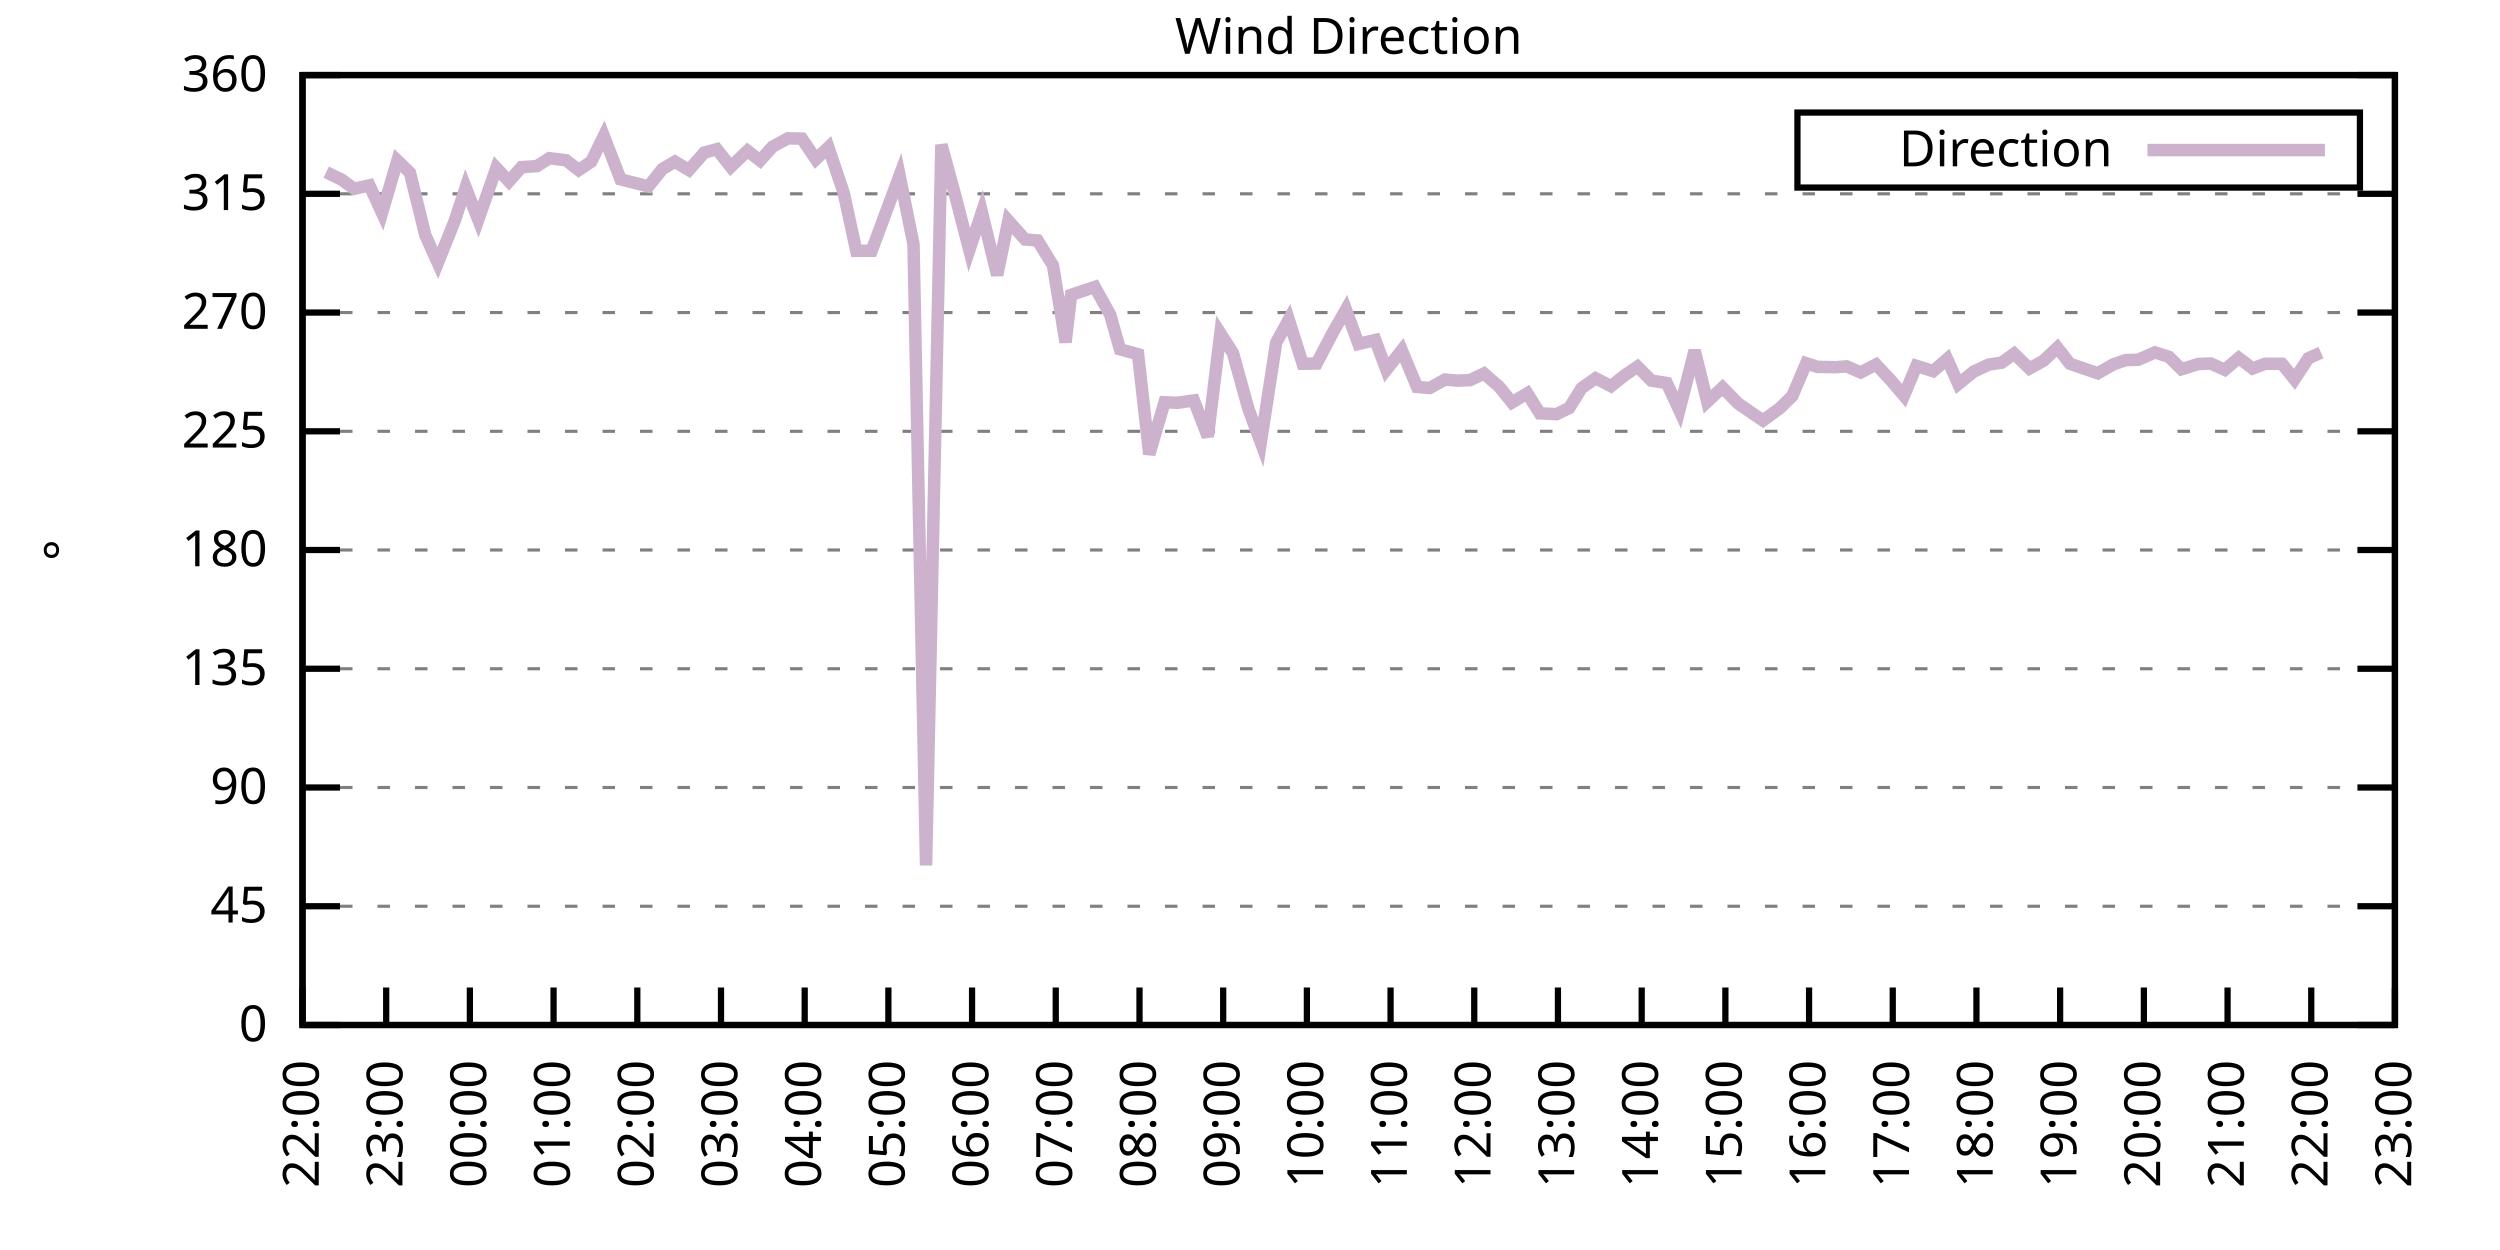
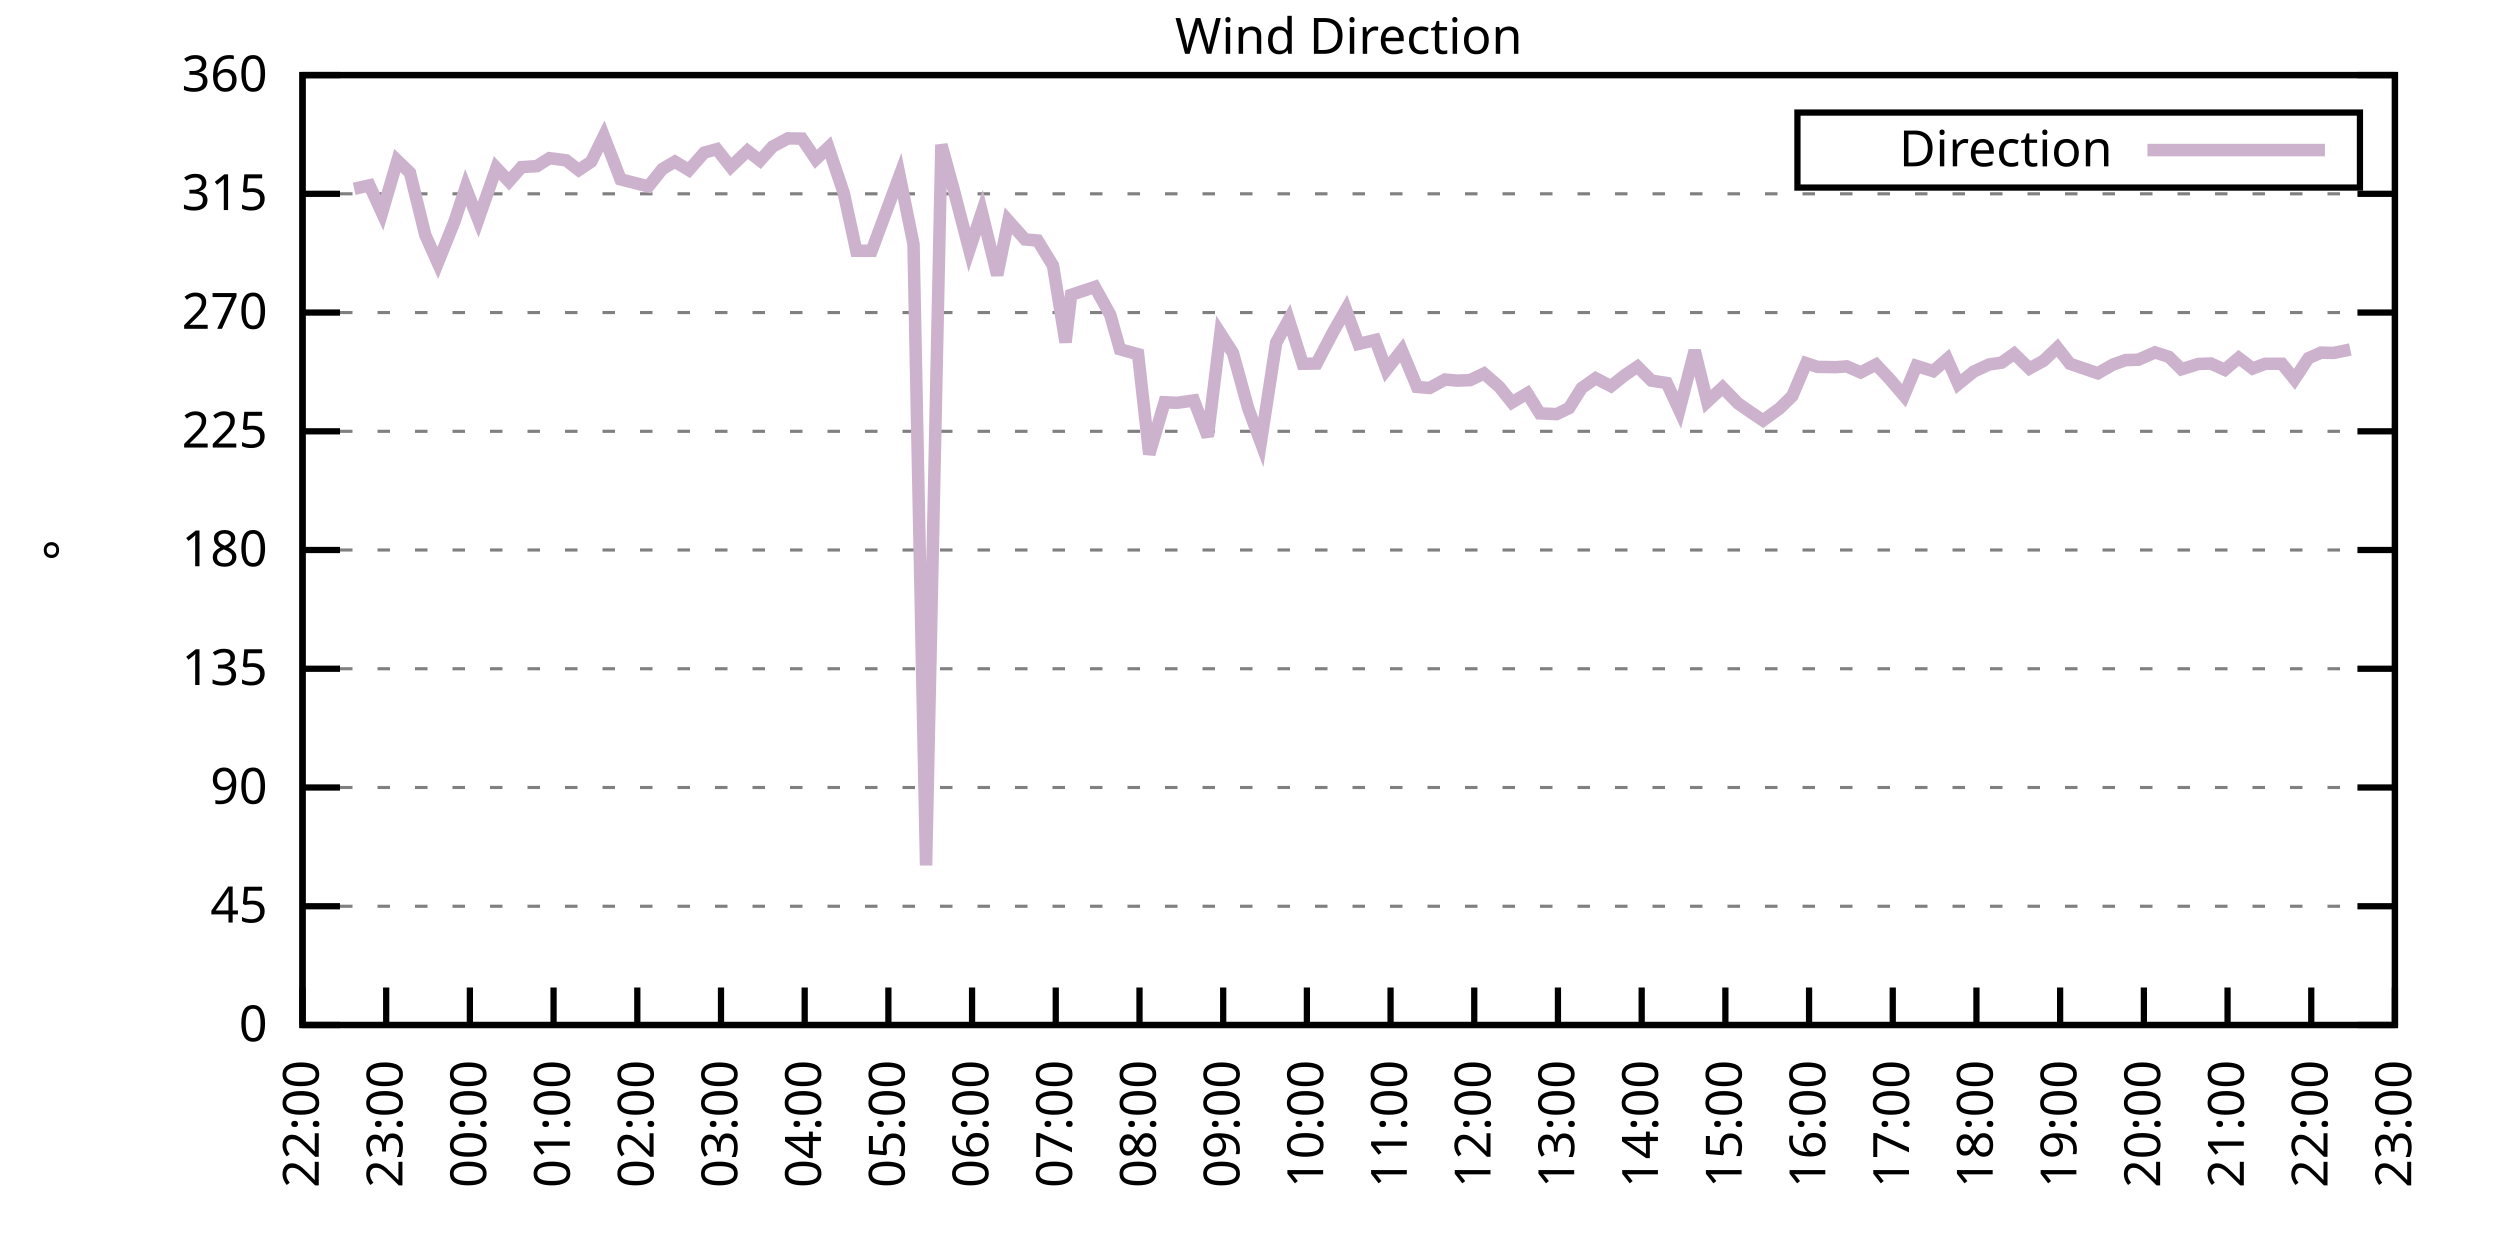
<svg xmlns="http://www.w3.org/2000/svg" xmlns:xlink="http://www.w3.org/1999/xlink" width="400" height="200" viewBox="0 0 400 200">
  <g id="gnuplot_canvas">
    <rect x="0" y="0" width="400" height="200" fill="none" />
    <defs>
      <circle id="gpDot" r="0.5" stroke-width="0.5" stroke="currentColor" />
      <path id="gpPt0" stroke-width="0.333" stroke="currentColor" d="M-1,0 h2 M0,-1 v2" />
      <path id="gpPt1" stroke-width="0.333" stroke="currentColor" d="M-1,-1 L1,1 M1,-1 L-1,1" />
      <path id="gpPt2" stroke-width="0.333" stroke="currentColor" d="M-1,0 L1,0 M0,-1 L0,1 M-1,-1 L1,1 M-1,1 L1,-1" />
      <rect id="gpPt3" stroke-width="0.333" stroke="currentColor" x="-1" y="-1" width="2" height="2" />
      <rect id="gpPt4" stroke-width="0.333" stroke="currentColor" fill="currentColor" x="-1" y="-1" width="2" height="2" />
      <circle id="gpPt5" stroke-width="0.333" stroke="currentColor" cx="0" cy="0" r="1" />
      <use xlink:href="#gpPt5" id="gpPt6" fill="currentColor" stroke="none" />
      <path id="gpPt7" stroke-width="0.333" stroke="currentColor" d="M0,-1.33 L-1.33,0.67 L1.33,0.67 z" />
      <use xlink:href="#gpPt7" id="gpPt8" fill="currentColor" stroke="none" />
      <use xlink:href="#gpPt7" id="gpPt9" stroke="currentColor" transform="rotate(180)" />
      <use xlink:href="#gpPt9" id="gpPt10" fill="currentColor" stroke="none" />
      <use xlink:href="#gpPt3" id="gpPt11" stroke="currentColor" transform="rotate(45)" />
      <use xlink:href="#gpPt11" id="gpPt12" fill="currentColor" stroke="none" />
      <path id="gpPt13" stroke-width="0.333" stroke="currentColor" d="M0,1.330 L1.265,0.411 L0.782,-1.067 L-0.782,-1.076 L-1.265,0.411 z" />
      <use xlink:href="#gpPt13" id="gpPt14" fill="currentColor" stroke="none" />
      <filter id="textbox" filterUnits="objectBoundingBox" x="0" y="0" height="1" width="1">
        <feFlood flood-color="white" flood-opacity="1" result="bgnd" />
        <feComposite in="SourceGraphic" in2="bgnd" operator="atop" />
      </filter>
      <filter id="greybox" filterUnits="objectBoundingBox" x="0" y="0" height="1" width="1">
        <feFlood flood-color="lightgrey" flood-opacity="1" result="grey" />
        <feComposite in="SourceGraphic" in2="grey" operator="atop" />
      </filter>
    </defs>
    <g fill="none" color="white" stroke="currentColor" stroke-width="1.00" stroke-linecap="butt" stroke-linejoin="miter">
</g>
    <g fill="none" color="black" stroke="currentColor" stroke-width="1.00" stroke-linecap="butt" stroke-linejoin="miter">
      <g stroke="none" shape-rendering="crispEdges">
        <polygon fill="rgb(255, 255, 255)" points="48.40,164.00 383.18,164.00 383.18,12.02 48.40,12.02 " />
      </g>
    </g>
    <g fill="none" color="black" stroke="currentColor" stroke-width="1.00" stroke-linecap="butt" stroke-linejoin="miter">
</g>
    <g fill="none" color="black" stroke="black" stroke-width="0.50" stroke-linecap="butt" stroke-linejoin="miter">
</g>
    <g fill="none" color="gray" stroke="currentColor" stroke-width="0.50" stroke-linecap="butt" stroke-linejoin="miter">
      <path stroke="gray" stroke-dasharray="2,4" class="gridline" d="M48.40,164.00 L383.19,164.00  " />
    </g>
    <g fill="none" color="gray" stroke="gray" stroke-width="1.00" stroke-linecap="butt" stroke-linejoin="miter">
</g>
    <g fill="none" color="black" stroke="currentColor" stroke-width="1.00" stroke-linecap="butt" stroke-linejoin="miter">
      <path stroke="black" d="M48.40,164.00 L54.40,164.00 M383.19,164.00 L377.19,164.00  " />
      <g transform="translate(42.80,166.60)" stroke="none" fill="black" font-family="Sans" font-size="8.00" text-anchor="end">
        <text>
          <tspan font-family="Sans"> 0</tspan>
        </text>
      </g>
    </g>
    <g fill="none" color="black" stroke="currentColor" stroke-width="1.00" stroke-linecap="butt" stroke-linejoin="miter">
</g>
    <g fill="none" color="black" stroke="black" stroke-width="0.50" stroke-linecap="butt" stroke-linejoin="miter">
</g>
    <g fill="none" color="gray" stroke="currentColor" stroke-width="0.50" stroke-linecap="butt" stroke-linejoin="miter">
      <path stroke="gray" stroke-dasharray="2,4" class="gridline" d="M48.40,145.00 L383.19,145.00  " />
    </g>
    <g fill="none" color="gray" stroke="gray" stroke-width="1.00" stroke-linecap="butt" stroke-linejoin="miter">
</g>
    <g fill="none" color="black" stroke="currentColor" stroke-width="1.00" stroke-linecap="butt" stroke-linejoin="miter">
      <path stroke="black" d="M48.40,145.00 L54.40,145.00 M383.19,145.00 L377.19,145.00  " />
      <g transform="translate(42.80,147.60)" stroke="none" fill="black" font-family="Sans" font-size="8.00" text-anchor="end">
        <text>
          <tspan font-family="Sans"> 45</tspan>
        </text>
      </g>
    </g>
    <g fill="none" color="black" stroke="currentColor" stroke-width="1.00" stroke-linecap="butt" stroke-linejoin="miter">
</g>
    <g fill="none" color="black" stroke="black" stroke-width="0.50" stroke-linecap="butt" stroke-linejoin="miter">
</g>
    <g fill="none" color="gray" stroke="currentColor" stroke-width="0.50" stroke-linecap="butt" stroke-linejoin="miter">
      <path stroke="gray" stroke-dasharray="2,4" class="gridline" d="M48.40,126.00 L383.19,126.00  " />
    </g>
    <g fill="none" color="gray" stroke="gray" stroke-width="1.00" stroke-linecap="butt" stroke-linejoin="miter">
</g>
    <g fill="none" color="black" stroke="currentColor" stroke-width="1.00" stroke-linecap="butt" stroke-linejoin="miter">
      <path stroke="black" d="M48.40,126.00 L54.40,126.00 M383.19,126.00 L377.19,126.00  " />
      <g transform="translate(42.80,128.60)" stroke="none" fill="black" font-family="Sans" font-size="8.00" text-anchor="end">
        <text>
          <tspan font-family="Sans"> 90</tspan>
        </text>
      </g>
    </g>
    <g fill="none" color="black" stroke="currentColor" stroke-width="1.00" stroke-linecap="butt" stroke-linejoin="miter">
</g>
    <g fill="none" color="black" stroke="black" stroke-width="0.50" stroke-linecap="butt" stroke-linejoin="miter">
</g>
    <g fill="none" color="gray" stroke="currentColor" stroke-width="0.50" stroke-linecap="butt" stroke-linejoin="miter">
      <path stroke="gray" stroke-dasharray="2,4" class="gridline" d="M48.40,107.00 L383.19,107.00  " />
    </g>
    <g fill="none" color="gray" stroke="gray" stroke-width="1.00" stroke-linecap="butt" stroke-linejoin="miter">
</g>
    <g fill="none" color="black" stroke="currentColor" stroke-width="1.00" stroke-linecap="butt" stroke-linejoin="miter">
      <path stroke="black" d="M48.40,107.00 L54.40,107.00 M383.19,107.00 L377.19,107.00  " />
      <g transform="translate(42.80,109.60)" stroke="none" fill="black" font-family="Sans" font-size="8.00" text-anchor="end">
        <text>
          <tspan font-family="Sans"> 135</tspan>
        </text>
      </g>
    </g>
    <g fill="none" color="black" stroke="currentColor" stroke-width="1.00" stroke-linecap="butt" stroke-linejoin="miter">
</g>
    <g fill="none" color="black" stroke="black" stroke-width="0.50" stroke-linecap="butt" stroke-linejoin="miter">
</g>
    <g fill="none" color="gray" stroke="currentColor" stroke-width="0.50" stroke-linecap="butt" stroke-linejoin="miter">
      <path stroke="gray" stroke-dasharray="2,4" class="gridline" d="M48.40,88.00 L383.19,88.00  " />
    </g>
    <g fill="none" color="gray" stroke="gray" stroke-width="1.00" stroke-linecap="butt" stroke-linejoin="miter">
</g>
    <g fill="none" color="black" stroke="currentColor" stroke-width="1.00" stroke-linecap="butt" stroke-linejoin="miter">
      <path stroke="black" d="M48.40,88.00 L54.40,88.00 M383.19,88.00 L377.19,88.00  " />
      <g transform="translate(42.80,90.60)" stroke="none" fill="black" font-family="Sans" font-size="8.00" text-anchor="end">
        <text>
          <tspan font-family="Sans"> 180</tspan>
        </text>
      </g>
    </g>
    <g fill="none" color="black" stroke="currentColor" stroke-width="1.00" stroke-linecap="butt" stroke-linejoin="miter">
</g>
    <g fill="none" color="black" stroke="black" stroke-width="0.50" stroke-linecap="butt" stroke-linejoin="miter">
</g>
    <g fill="none" color="gray" stroke="currentColor" stroke-width="0.50" stroke-linecap="butt" stroke-linejoin="miter">
      <path stroke="gray" stroke-dasharray="2,4" class="gridline" d="M48.40,69.01 L383.19,69.01  " />
    </g>
    <g fill="none" color="gray" stroke="gray" stroke-width="1.00" stroke-linecap="butt" stroke-linejoin="miter">
</g>
    <g fill="none" color="black" stroke="currentColor" stroke-width="1.00" stroke-linecap="butt" stroke-linejoin="miter">
      <path stroke="black" d="M48.40,69.01 L54.40,69.01 M383.19,69.01 L377.19,69.01  " />
      <g transform="translate(42.80,71.61)" stroke="none" fill="black" font-family="Sans" font-size="8.00" text-anchor="end">
        <text>
          <tspan font-family="Sans"> 225</tspan>
        </text>
      </g>
    </g>
    <g fill="none" color="black" stroke="currentColor" stroke-width="1.00" stroke-linecap="butt" stroke-linejoin="miter">
</g>
    <g fill="none" color="black" stroke="black" stroke-width="0.50" stroke-linecap="butt" stroke-linejoin="miter">
</g>
    <g fill="none" color="gray" stroke="currentColor" stroke-width="0.50" stroke-linecap="butt" stroke-linejoin="miter">
      <path stroke="gray" stroke-dasharray="2,4" class="gridline" d="M48.40,50.01 L383.19,50.01  " />
    </g>
    <g fill="none" color="gray" stroke="gray" stroke-width="1.00" stroke-linecap="butt" stroke-linejoin="miter">
</g>
    <g fill="none" color="black" stroke="currentColor" stroke-width="1.00" stroke-linecap="butt" stroke-linejoin="miter">
      <path stroke="black" d="M48.40,50.01 L54.40,50.01 M383.19,50.01 L377.19,50.01  " />
      <g transform="translate(42.80,52.61)" stroke="none" fill="black" font-family="Sans" font-size="8.00" text-anchor="end">
        <text>
          <tspan font-family="Sans"> 270</tspan>
        </text>
      </g>
    </g>
    <g fill="none" color="black" stroke="currentColor" stroke-width="1.00" stroke-linecap="butt" stroke-linejoin="miter">
</g>
    <g fill="none" color="black" stroke="black" stroke-width="0.50" stroke-linecap="butt" stroke-linejoin="miter">
</g>
    <g fill="none" color="gray" stroke="currentColor" stroke-width="0.50" stroke-linecap="butt" stroke-linejoin="miter">
      <path stroke="gray" stroke-dasharray="2,4" class="gridline" d="M48.40,31.01 L383.19,31.01  " />
    </g>
    <g fill="none" color="gray" stroke="gray" stroke-width="1.00" stroke-linecap="butt" stroke-linejoin="miter">
</g>
    <g fill="none" color="black" stroke="currentColor" stroke-width="1.00" stroke-linecap="butt" stroke-linejoin="miter">
      <path stroke="black" d="M48.40,31.01 L54.40,31.01 M383.19,31.01 L377.19,31.01  " />
      <g transform="translate(42.80,33.61)" stroke="none" fill="black" font-family="Sans" font-size="8.00" text-anchor="end">
        <text>
          <tspan font-family="Sans"> 315</tspan>
        </text>
      </g>
    </g>
    <g fill="none" color="black" stroke="currentColor" stroke-width="1.00" stroke-linecap="butt" stroke-linejoin="miter">
</g>
    <g fill="none" color="black" stroke="black" stroke-width="0.50" stroke-linecap="butt" stroke-linejoin="miter">
</g>
    <g fill="none" color="gray" stroke="currentColor" stroke-width="0.50" stroke-linecap="butt" stroke-linejoin="miter">
      <path stroke="gray" stroke-dasharray="2,4" class="gridline" d="M48.40,12.01 L383.19,12.01  " />
    </g>
    <g fill="none" color="gray" stroke="gray" stroke-width="1.00" stroke-linecap="butt" stroke-linejoin="miter">
</g>
    <g fill="none" color="black" stroke="currentColor" stroke-width="1.00" stroke-linecap="butt" stroke-linejoin="miter">
      <path stroke="black" d="M48.40,12.01 L54.40,12.01 M383.19,12.01 L377.19,12.01  " />
      <g transform="translate(42.80,14.61)" stroke="none" fill="black" font-family="Sans" font-size="8.00" text-anchor="end">
        <text>
          <tspan font-family="Sans"> 360</tspan>
        </text>
      </g>
    </g>
    <g fill="none" color="black" stroke="currentColor" stroke-width="1.00" stroke-linecap="butt" stroke-linejoin="miter">
      <path stroke="black" d="M48.40,164.00 L48.40,158.00  " />
      <g transform="translate(51.00,169.60) rotate(270.00)" stroke="none" fill="black" font-family="Sans" font-size="8.00" text-anchor="end">
        <text>
          <tspan font-family="Sans">22:00</tspan>
        </text>
      </g>
    </g>
    <g fill="none" color="black" stroke="currentColor" stroke-width="1.00" stroke-linecap="butt" stroke-linejoin="miter">
      <path stroke="black" d="M61.79,164.00 L61.79,158.00  " />
      <g transform="translate(64.39,169.60) rotate(270.00)" stroke="none" fill="black" font-family="Sans" font-size="8.00" text-anchor="end">
        <text>
          <tspan font-family="Sans">23:00</tspan>
        </text>
      </g>
    </g>
    <g fill="none" color="black" stroke="currentColor" stroke-width="1.00" stroke-linecap="butt" stroke-linejoin="miter">
      <path stroke="black" d="M75.18,164.00 L75.18,158.00  " />
      <g transform="translate(77.78,169.60) rotate(270.00)" stroke="none" fill="black" font-family="Sans" font-size="8.00" text-anchor="end">
        <text>
          <tspan font-family="Sans">00:00</tspan>
        </text>
      </g>
    </g>
    <g fill="none" color="black" stroke="currentColor" stroke-width="1.00" stroke-linecap="butt" stroke-linejoin="miter">
      <path stroke="black" d="M88.57,164.00 L88.57,158.00  " />
      <g transform="translate(91.17,169.60) rotate(270.00)" stroke="none" fill="black" font-family="Sans" font-size="8.00" text-anchor="end">
        <text>
          <tspan font-family="Sans">01:00</tspan>
        </text>
      </g>
    </g>
    <g fill="none" color="black" stroke="currentColor" stroke-width="1.00" stroke-linecap="butt" stroke-linejoin="miter">
      <path stroke="black" d="M101.97,164.00 L101.97,158.00  " />
      <g transform="translate(104.57,169.60) rotate(270.00)" stroke="none" fill="black" font-family="Sans" font-size="8.00" text-anchor="end">
        <text>
          <tspan font-family="Sans">02:00</tspan>
        </text>
      </g>
    </g>
    <g fill="none" color="black" stroke="currentColor" stroke-width="1.00" stroke-linecap="butt" stroke-linejoin="miter">
      <path stroke="black" d="M115.36,164.00 L115.36,158.00  " />
      <g transform="translate(117.96,169.60) rotate(270.00)" stroke="none" fill="black" font-family="Sans" font-size="8.00" text-anchor="end">
        <text>
          <tspan font-family="Sans">03:00</tspan>
        </text>
      </g>
    </g>
    <g fill="none" color="black" stroke="currentColor" stroke-width="1.00" stroke-linecap="butt" stroke-linejoin="miter">
      <path stroke="black" d="M128.75,164.00 L128.75,158.00  " />
      <g transform="translate(131.35,169.60) rotate(270.00)" stroke="none" fill="black" font-family="Sans" font-size="8.00" text-anchor="end">
        <text>
          <tspan font-family="Sans">04:00</tspan>
        </text>
      </g>
    </g>
    <g fill="none" color="black" stroke="currentColor" stroke-width="1.00" stroke-linecap="butt" stroke-linejoin="miter">
      <path stroke="black" d="M142.14,164.00 L142.14,158.00  " />
      <g transform="translate(144.74,169.60) rotate(270.00)" stroke="none" fill="black" font-family="Sans" font-size="8.00" text-anchor="end">
        <text>
          <tspan font-family="Sans">05:00</tspan>
        </text>
      </g>
    </g>
    <g fill="none" color="black" stroke="currentColor" stroke-width="1.00" stroke-linecap="butt" stroke-linejoin="miter">
      <path stroke="black" d="M155.53,164.00 L155.53,158.00  " />
      <g transform="translate(158.13,169.60) rotate(270.00)" stroke="none" fill="black" font-family="Sans" font-size="8.00" text-anchor="end">
        <text>
          <tspan font-family="Sans">06:00</tspan>
        </text>
      </g>
    </g>
    <g fill="none" color="black" stroke="currentColor" stroke-width="1.00" stroke-linecap="butt" stroke-linejoin="miter">
      <path stroke="black" d="M168.92,164.00 L168.92,158.00  " />
      <g transform="translate(171.52,169.60) rotate(270.00)" stroke="none" fill="black" font-family="Sans" font-size="8.00" text-anchor="end">
        <text>
          <tspan font-family="Sans">07:00</tspan>
        </text>
      </g>
    </g>
    <g fill="none" color="black" stroke="currentColor" stroke-width="1.00" stroke-linecap="butt" stroke-linejoin="miter">
      <path stroke="black" d="M182.32,164.00 L182.32,158.00  " />
      <g transform="translate(184.92,169.60) rotate(270.00)" stroke="none" fill="black" font-family="Sans" font-size="8.00" text-anchor="end">
        <text>
          <tspan font-family="Sans">08:00</tspan>
        </text>
      </g>
    </g>
    <g fill="none" color="black" stroke="currentColor" stroke-width="1.00" stroke-linecap="butt" stroke-linejoin="miter">
      <path stroke="black" d="M195.71,164.00 L195.71,158.00  " />
      <g transform="translate(198.31,169.60) rotate(270.00)" stroke="none" fill="black" font-family="Sans" font-size="8.00" text-anchor="end">
        <text>
          <tspan font-family="Sans">09:00</tspan>
        </text>
      </g>
    </g>
    <g fill="none" color="black" stroke="currentColor" stroke-width="1.00" stroke-linecap="butt" stroke-linejoin="miter">
      <path stroke="black" d="M209.10,164.00 L209.10,158.00  " />
      <g transform="translate(211.70,169.60) rotate(270.00)" stroke="none" fill="black" font-family="Sans" font-size="8.00" text-anchor="end">
        <text>
          <tspan font-family="Sans">10:00</tspan>
        </text>
      </g>
    </g>
    <g fill="none" color="black" stroke="currentColor" stroke-width="1.00" stroke-linecap="butt" stroke-linejoin="miter">
      <path stroke="black" d="M222.49,164.00 L222.49,158.00  " />
      <g transform="translate(225.09,169.60) rotate(270.00)" stroke="none" fill="black" font-family="Sans" font-size="8.00" text-anchor="end">
        <text>
          <tspan font-family="Sans">11:00</tspan>
        </text>
      </g>
    </g>
    <g fill="none" color="black" stroke="currentColor" stroke-width="1.00" stroke-linecap="butt" stroke-linejoin="miter">
      <path stroke="black" d="M235.88,164.00 L235.88,158.00  " />
      <g transform="translate(238.48,169.60) rotate(270.00)" stroke="none" fill="black" font-family="Sans" font-size="8.00" text-anchor="end">
        <text>
          <tspan font-family="Sans">12:00</tspan>
        </text>
      </g>
    </g>
    <g fill="none" color="black" stroke="currentColor" stroke-width="1.00" stroke-linecap="butt" stroke-linejoin="miter">
      <path stroke="black" d="M249.27,164.00 L249.27,158.00  " />
      <g transform="translate(251.87,169.60) rotate(270.00)" stroke="none" fill="black" font-family="Sans" font-size="8.00" text-anchor="end">
        <text>
          <tspan font-family="Sans">13:00</tspan>
        </text>
      </g>
    </g>
    <g fill="none" color="black" stroke="currentColor" stroke-width="1.00" stroke-linecap="butt" stroke-linejoin="miter">
      <path stroke="black" d="M262.67,164.00 L262.67,158.00  " />
      <g transform="translate(265.27,169.60) rotate(270.00)" stroke="none" fill="black" font-family="Sans" font-size="8.00" text-anchor="end">
        <text>
          <tspan font-family="Sans">14:00</tspan>
        </text>
      </g>
    </g>
    <g fill="none" color="black" stroke="currentColor" stroke-width="1.00" stroke-linecap="butt" stroke-linejoin="miter">
      <path stroke="black" d="M276.06,164.00 L276.06,158.00  " />
      <g transform="translate(278.66,169.60) rotate(270.00)" stroke="none" fill="black" font-family="Sans" font-size="8.00" text-anchor="end">
        <text>
          <tspan font-family="Sans">15:00</tspan>
        </text>
      </g>
    </g>
    <g fill="none" color="black" stroke="currentColor" stroke-width="1.00" stroke-linecap="butt" stroke-linejoin="miter">
      <path stroke="black" d="M289.45,164.00 L289.45,158.00  " />
      <g transform="translate(292.05,169.60) rotate(270.00)" stroke="none" fill="black" font-family="Sans" font-size="8.00" text-anchor="end">
        <text>
          <tspan font-family="Sans">16:00</tspan>
        </text>
      </g>
    </g>
    <g fill="none" color="black" stroke="currentColor" stroke-width="1.00" stroke-linecap="butt" stroke-linejoin="miter">
      <path stroke="black" d="M302.84,164.00 L302.84,158.00  " />
      <g transform="translate(305.44,169.60) rotate(270.00)" stroke="none" fill="black" font-family="Sans" font-size="8.00" text-anchor="end">
        <text>
          <tspan font-family="Sans">17:00</tspan>
        </text>
      </g>
    </g>
    <g fill="none" color="black" stroke="currentColor" stroke-width="1.00" stroke-linecap="butt" stroke-linejoin="miter">
      <path stroke="black" d="M316.23,164.00 L316.23,158.00  " />
      <g transform="translate(318.83,169.60) rotate(270.00)" stroke="none" fill="black" font-family="Sans" font-size="8.00" text-anchor="end">
        <text>
          <tspan font-family="Sans">18:00</tspan>
        </text>
      </g>
    </g>
    <g fill="none" color="black" stroke="currentColor" stroke-width="1.00" stroke-linecap="butt" stroke-linejoin="miter">
      <path stroke="black" d="M329.62,164.00 L329.62,158.00  " />
      <g transform="translate(332.22,169.60) rotate(270.00)" stroke="none" fill="black" font-family="Sans" font-size="8.00" text-anchor="end">
        <text>
          <tspan font-family="Sans">19:00</tspan>
        </text>
      </g>
    </g>
    <g fill="none" color="black" stroke="currentColor" stroke-width="1.00" stroke-linecap="butt" stroke-linejoin="miter">
      <path stroke="black" d="M343.02,164.00 L343.02,158.00  " />
      <g transform="translate(345.62,169.60) rotate(270.00)" stroke="none" fill="black" font-family="Sans" font-size="8.00" text-anchor="end">
        <text>
          <tspan font-family="Sans">20:00</tspan>
        </text>
      </g>
    </g>
    <g fill="none" color="black" stroke="currentColor" stroke-width="1.00" stroke-linecap="butt" stroke-linejoin="miter">
      <path stroke="black" d="M356.41,164.00 L356.41,158.00  " />
      <g transform="translate(359.01,169.60) rotate(270.00)" stroke="none" fill="black" font-family="Sans" font-size="8.00" text-anchor="end">
        <text>
          <tspan font-family="Sans">21:00</tspan>
        </text>
      </g>
    </g>
    <g fill="none" color="black" stroke="currentColor" stroke-width="1.00" stroke-linecap="butt" stroke-linejoin="miter">
      <path stroke="black" d="M369.80,164.00 L369.80,158.00  " />
      <g transform="translate(372.40,169.60) rotate(270.00)" stroke="none" fill="black" font-family="Sans" font-size="8.00" text-anchor="end">
        <text>
          <tspan font-family="Sans">22:00</tspan>
        </text>
      </g>
    </g>
    <g fill="none" color="black" stroke="currentColor" stroke-width="1.00" stroke-linecap="butt" stroke-linejoin="miter">
      <path stroke="black" d="M383.19,164.00 L383.19,158.00  " />
      <g transform="translate(385.79,169.60) rotate(270.00)" stroke="none" fill="black" font-family="Sans" font-size="8.00" text-anchor="end">
        <text>
          <tspan font-family="Sans">23:00</tspan>
        </text>
      </g>
    </g>
    <g fill="none" color="black" stroke="currentColor" stroke-width="1.00" stroke-linecap="butt" stroke-linejoin="miter">
</g>
    <g fill="none" color="black" stroke="currentColor" stroke-width="1.00" stroke-linecap="butt" stroke-linejoin="miter">
      <path stroke="black" d="M48.40,12.01 L48.40,164.00 L383.19,164.00 L383.19,12.01 L48.40,12.01 Z  " />
    </g>
    <g fill="none" color="black" stroke="currentColor" stroke-width="1.00" stroke-linecap="butt" stroke-linejoin="miter">
</g>
    <g fill="none" color="black" stroke="currentColor" stroke-width="1.00" stroke-linecap="butt" stroke-linejoin="miter">
      <path stroke="black" d="M287.59,30.01 L287.59,18.01 L377.59,18.01 L377.59,30.01 L287.59,30.01 Z  " />
    </g>
    <g id="Wind_direction_plot_1">
      <g fill="none" color="white" stroke="black" stroke-width="2.00" stroke-linecap="butt" stroke-linejoin="miter">
</g>
      <g fill="none" color="black" stroke="currentColor" stroke-width="2.00" stroke-linecap="butt" stroke-linejoin="miter">
        <g transform="translate(337.99,26.61)" stroke="none" fill="black" font-family="Sans" font-size="8.00" text-anchor="end">
          <text>
            <tspan font-family="Sans">Direction</tspan>
          </text>
        </g>
      </g>
      <g fill="none" color="black" stroke="currentColor" stroke-width="2.00" stroke-linecap="butt" stroke-linejoin="miter">
-         <path stroke="rgb(204, 178, 204)" d="M343.59,24.01 L371.99,24.01 M52.19,27.55 L54.65,28.73 L56.66,30.21 L59.11,29.66 L61.12,34.05 L63.58,25.69   L65.59,27.63 L68.04,37.59 L70.05,42.07 L72.73,35.40 L74.51,30.00 L76.52,35.15 L79.42,26.87 L81.43,29.02   L83.44,26.74 L85.90,26.58 L87.91,25.31 L90.58,25.65 L92.59,27.21 L94.60,25.86 L96.61,21.76 L99.29,28.69   L103.75,29.83 L105.98,27.04 L107.99,25.86 L110.22,27.21 L112.68,24.42 L114.69,23.87 L116.92,26.70 L119.60,24.13   L121.61,25.69 L123.62,23.45 L126.07,22.14 L128.30,22.18 L130.54,25.48 L132.54,23.58 L135.00,30.88 L137.01,40.13   L139.46,40.13 L143.93,28.10 L146.16,39.07 L148.17,138.46 L150.62,23.16 L152.63,30.50 L155.09,40.00 L157.10,33.96   L159.55,44.01 L161.34,35.32 L164.01,38.31 L166.02,38.48 L168.48,42.49 L170.49,54.78 L171.38,47.18 L175.17,45.91   L177.63,50.35 L179.19,55.88 L182.09,56.68 L183.88,72.68 L186.33,64.36 L188.34,64.45 L191.02,64.07 L193.25,69.85   L195.26,53.34 L197.27,56.47 L199.73,65.38 L201.73,70.78 L204.19,54.82 L206.20,51.15 L208.43,58.20 L210.66,58.16   L213.34,53.05 L215.35,49.54 L217.36,55.03 L220.04,54.40 L221.82,59.17 L224.28,56.04 L226.73,61.91 L228.74,62.08   L231.20,60.73 L233.20,60.90 L235.21,60.82 L237.44,59.76 L239.90,61.91 L241.91,64.40 L244.36,62.93 L246.37,66.14   L249.05,66.26 L251.06,65.29 L253.07,62.08 L255.30,60.52 L257.76,61.79 L259.99,60.01 L262.00,58.66 L264.23,60.90   L266.68,61.28 L268.69,65.63 L271.15,56.09 L273.16,64.28 L275.61,62.00 L278.07,64.53 L280.07,65.92 L282.08,67.28   L284.76,65.33 L286.77,63.35 L289.00,58.11 L290.79,58.70 L293.69,58.75 L295.48,58.62 L297.71,59.59 L300.16,58.32   L302.39,60.69 L304.63,63.31 L306.63,58.54 L309.31,59.38 L311.54,57.44 L313.33,61.45 L315.79,59.46 L318.24,58.32   L320.25,58.03 L322.26,56.59 L324.71,58.96 L326.95,57.73 L329.18,55.62 L331.19,58.20 L333.64,59.04 L335.65,59.72   L338.10,58.32 L340.11,57.61 L342.12,57.56 L344.80,56.38 L347.03,57.10 L349.04,59.08 L351.72,58.24 L353.73,58.16   L355.96,59.17 L358.19,57.27 L360.42,58.96 L362.43,58.20 L365.11,58.20 L367.12,60.69 L369.35,57.31 L371.36,56.42    " />
+         <path stroke="rgb(204, 178, 204)" d="M343.59,24.01 L371.99,24.01 M56.66,30.21 L59.11,29.66 L61.12,34.05 L63.58,25.69 L65.59,27.63 L68.04,37.59   L70.05,42.07 L72.73,35.40 L74.51,30.00 L76.52,35.15 L79.42,26.87 L81.43,29.02 L83.44,26.74 L85.90,26.58   L87.91,25.31 L90.58,25.65 L92.59,27.21 L94.60,25.86 L96.61,21.76 L99.29,28.69 L103.75,29.83 L105.98,27.04   L107.99,25.86 L110.22,27.21 L112.68,24.42 L114.69,23.87 L116.92,26.70 L119.60,24.13 L121.61,25.69 L123.62,23.45   L126.07,22.14 L128.30,22.18 L130.54,25.48 L132.54,23.58 L135.00,30.88 L137.01,40.13 L139.46,40.13 L143.93,28.10   L146.16,39.07 L148.17,138.46 L150.62,23.16 L152.63,30.50 L155.09,40.00 L157.10,33.96 L159.55,44.01 L161.34,35.32   L164.01,38.31 L166.02,38.48 L168.48,42.49 L170.49,54.78 L171.38,47.18 L175.17,45.91 L177.63,50.35 L179.19,55.88   L182.09,56.68 L183.88,72.68 L186.33,64.36 L188.34,64.45 L191.02,64.07 L193.25,69.85 L195.26,53.34 L197.27,56.47   L199.73,65.38 L201.73,70.78 L204.19,54.82 L206.20,51.15 L208.43,58.20 L210.66,58.16 L213.34,53.05 L215.35,49.54   L217.36,55.03 L220.04,54.40 L221.82,59.17 L224.28,56.04 L226.73,61.91 L228.74,62.08 L231.20,60.73 L233.20,60.90   L235.21,60.82 L237.44,59.76 L239.90,61.91 L241.91,64.40 L244.36,62.93 L246.37,66.14 L249.05,66.26 L251.06,65.29   L253.07,62.08 L255.30,60.52 L257.76,61.79 L259.99,60.01 L262.00,58.66 L264.23,60.90 L266.68,61.28 L268.69,65.63   L271.15,56.09 L273.16,64.28 L275.61,62.00 L278.07,64.53 L280.07,65.92 L282.08,67.28 L284.76,65.33 L286.77,63.35   L289.00,58.11 L290.79,58.70 L293.69,58.75 L295.48,58.62 L297.71,59.59 L300.16,58.32 L302.39,60.69 L304.63,63.31   L306.63,58.54 L309.31,59.38 L311.54,57.44 L313.33,61.45 L315.79,59.46 L318.24,58.32 L320.25,58.03 L322.26,56.59   L324.71,58.96 L326.95,57.73 L329.18,55.62 L331.19,58.20 L333.64,59.04 L335.65,59.72 L338.10,58.32 L340.11,57.61   L342.12,57.56 L344.80,56.38 L347.03,57.10 L349.04,59.08 L351.72,58.24 L353.73,58.16 L355.96,59.17 L358.19,57.27   L360.42,58.96 L362.43,58.20 L365.11,58.20 L367.12,60.69 L369.35,57.31 L371.36,56.42 L373.37,56.47 L376.05,55.92    " />
      </g>
    </g>
    <g fill="none" color="black" stroke="currentColor" stroke-width="2.00" stroke-linecap="butt" stroke-linejoin="miter">
</g>
    <g fill="none" color="black" stroke="black" stroke-width="1.00" stroke-linecap="butt" stroke-linejoin="miter">
</g>
    <g fill="none" color="black" stroke="currentColor" stroke-width="1.00" stroke-linecap="butt" stroke-linejoin="miter">
      <path stroke="black" d="M48.40,12.01 L48.40,164.00 L383.19,164.00 L383.19,12.01 L48.40,12.01 Z  " />
      <g transform="translate(12.80,88.01) rotate(270.00)" stroke="none" fill="black" font-family="Sans" font-size="8.00" text-anchor="middle">
        <text>
          <tspan font-family="Sans">°</tspan>
        </text>
      </g>
    </g>
    <g fill="none" color="black" stroke="currentColor" stroke-width="1.00" stroke-linecap="butt" stroke-linejoin="miter">
</g>
    <g fill="none" color="black" stroke="currentColor" stroke-width="1.00" stroke-linecap="butt" stroke-linejoin="miter">
      <g transform="translate(215.79,8.61)" stroke="none" fill="black" font-family="Sans" font-size="8.00" text-anchor="middle">
        <text>
          <tspan font-family="Sans">Wind Direction</tspan>
        </text>
      </g>
    </g>
    <g fill="none" color="black" stroke="currentColor" stroke-width="1.00" stroke-linecap="butt" stroke-linejoin="miter">
</g>
  </g>
</svg>
